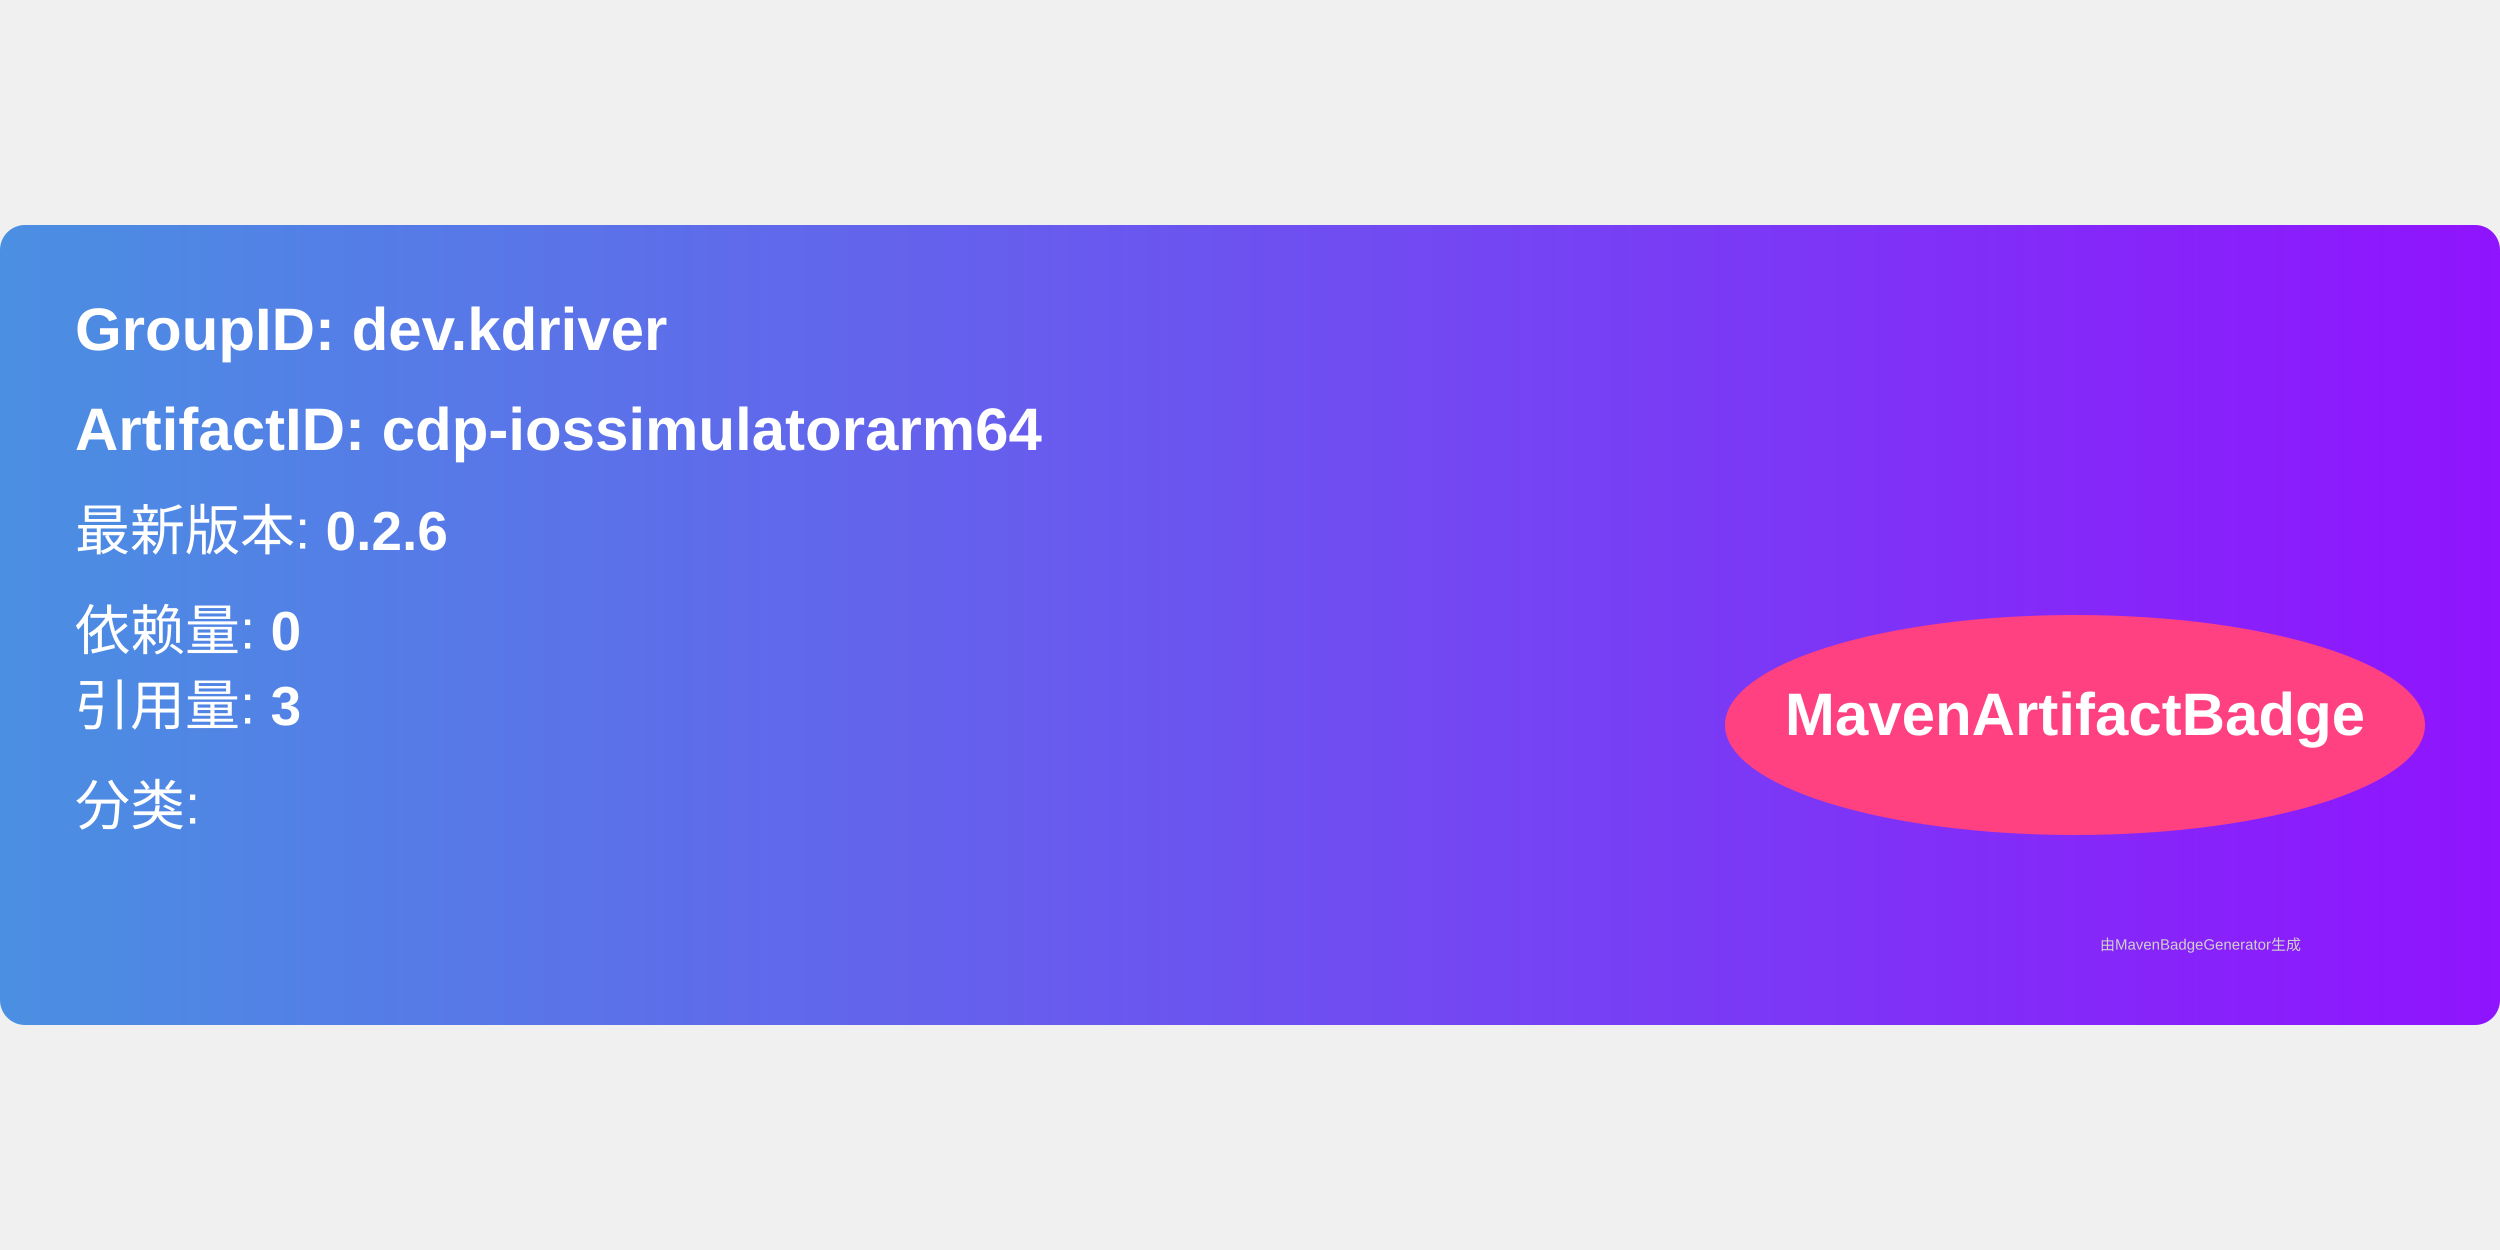
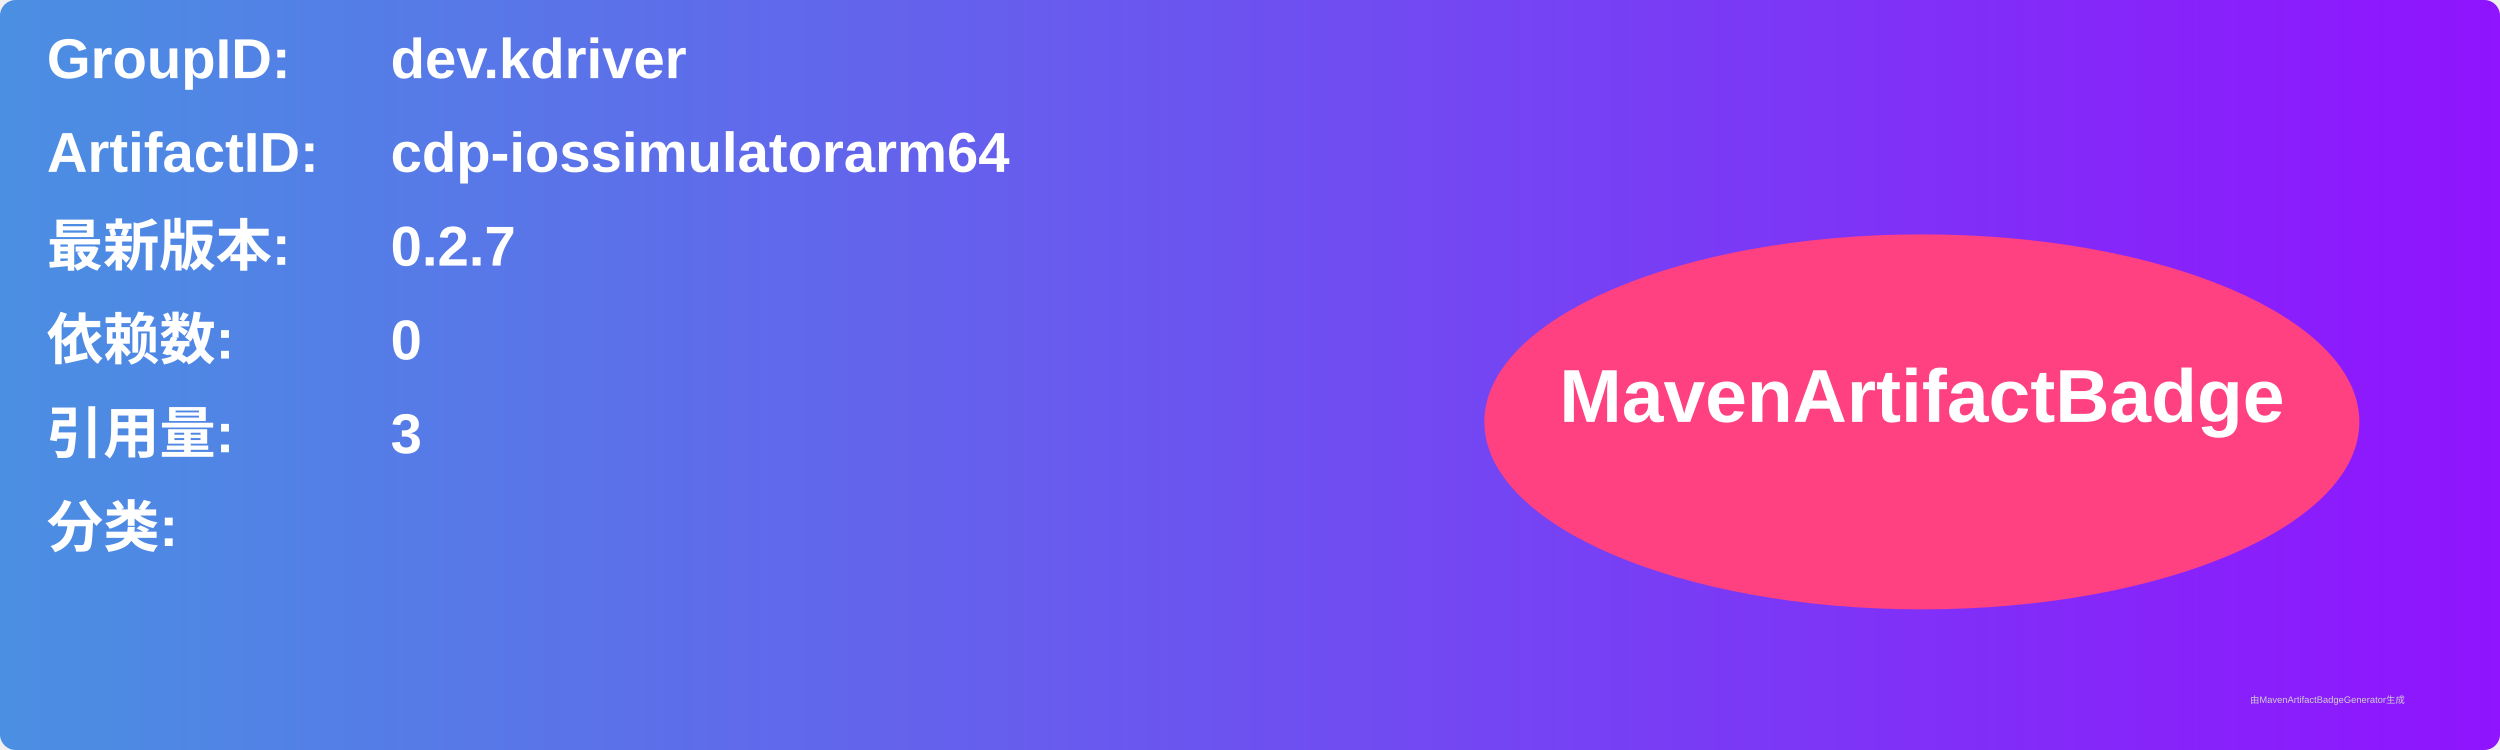
- <svg xmlns="http://www.w3.org/2000/svg" width="300" height="150" viewBox="0 0 500 160">
+ <svg xmlns="http://www.w3.org/2000/svg" width="800" height="240" viewBox="0 0 800 240">
  <linearGradient id="grad" x1="0%" y1="0%" x2="100%" y2="0%">
    <stop offset="0%" stop-color="#4a90e2" />
    <stop offset="100%" stop-color="#9013fe" />
  </linearGradient>
  <rect width="100%" height="100%" rx="5" ry="5" fill="url(#grad)" />
  <g transform="translate(15, 15)">
-     <text x="0" y="10" font-family="Arial" font-size="12" fill="white" font-weight="bold" width="260">
-       GroupID:   dev.kdriver
+     <text x="0" y="10" font-family="Arial" font-size="18" fill="white" font-weight="bold" width="260">GroupID:</text>
+     <text x="110" y="10" font-family="Arial" font-size="18" fill="white" font-weight="bold" width="460">dev.kdriver</text>
+     <text x="0" y="40" font-family="Arial" font-size="18" fill="white" font-weight="bold" width="260">ArtifactID:</text>
+     <text x="110" y="40" font-family="Arial" font-size="18" fill="white" font-weight="bold" width="460">cdp-iossimulatorarm64</text>
+     <text x="0" y="70" font-family="Arial" font-size="18" fill="white" font-weight="bold">最新版本:</text>
+     <text x="110" y="70" font-family="Arial" font-size="18" fill="white" font-weight="bold">
+       <tspan font-weight="bold">0.2.7</tspan>
    </text>
-     <text x="0" y="30" font-family="Arial" font-size="12" fill="white" font-weight="bold" width="260">
-       ArtifactID: cdp-iossimulatorarm64
+     <text x="0" y="100" font-family="Arial" font-size="18" fill="white" font-weight="bold">依赖数: </text>
+     <text x="110" y="100" font-family="Arial" font-size="18" fill="white">
+       <tspan font-weight="bold">0</tspan>
    </text>
-     <text x="0" y="50" font-family="Arial" font-size="11" fill="white">
-       最新版本: <tspan font-weight="bold">0.2.6</tspan>
+     <text x="0" y="130" font-family="Arial" font-size="18" fill="white" font-weight="bold">引用量: </text>
+     <text x="110" y="130" font-family="Arial" font-size="18" fill="white">
+       <tspan font-weight="bold">3</tspan>
    </text>
-     <text x="0" y="70" font-family="Arial" font-size="11" fill="white">
-       依赖量: <tspan font-weight="bold">0</tspan>
+     <text x="0" y="160" font-family="Arial" font-size="18" fill="white" font-weight="bold">分类:</text>
+     <text x="10" y="190" font-family="Arial" font-size="10" fill="white">
+       <tspan font-weight="bold" />
    </text>
-     <text x="0" y="85" font-family="Arial" font-size="11" fill="white">
-       引用量: <tspan font-weight="bold">3</tspan>
-     </text>
-     <text x="0" y="105" font-family="Arial" font-size="11" fill="white">
-       分类: <tspan font-weight="bold" />
-     </text>
-     <ellipse cx="400" cy="85" rx="70" ry="22" fill="#ff4081" />
-     <text x="400" y="87" text-anchor="middle" font-family="Arial" font-size="12" fill="white" font-weight="bold">MavenArtifactBadge</text>
+     <ellipse cx="600" cy="120" rx="140" ry="60" fill="#ff4081" />
+     <text x="600" y="120" text-anchor="middle" font-family="Arial" font-size="24" fill="white" font-weight="bold">MavenArtifactBadge</text>
  </g>
-   <text x="420" y="145" font-family="Arial" font-size="3" fill="#d0d0d0">
-     由MavenBadgeGenerator生成
-   </text>
+   <text x="720" y="225" font-family="Arial" font-size="3" fill="#d0d0d0">由MavenArtifactBadgeGenerator生成</text>
</svg>
